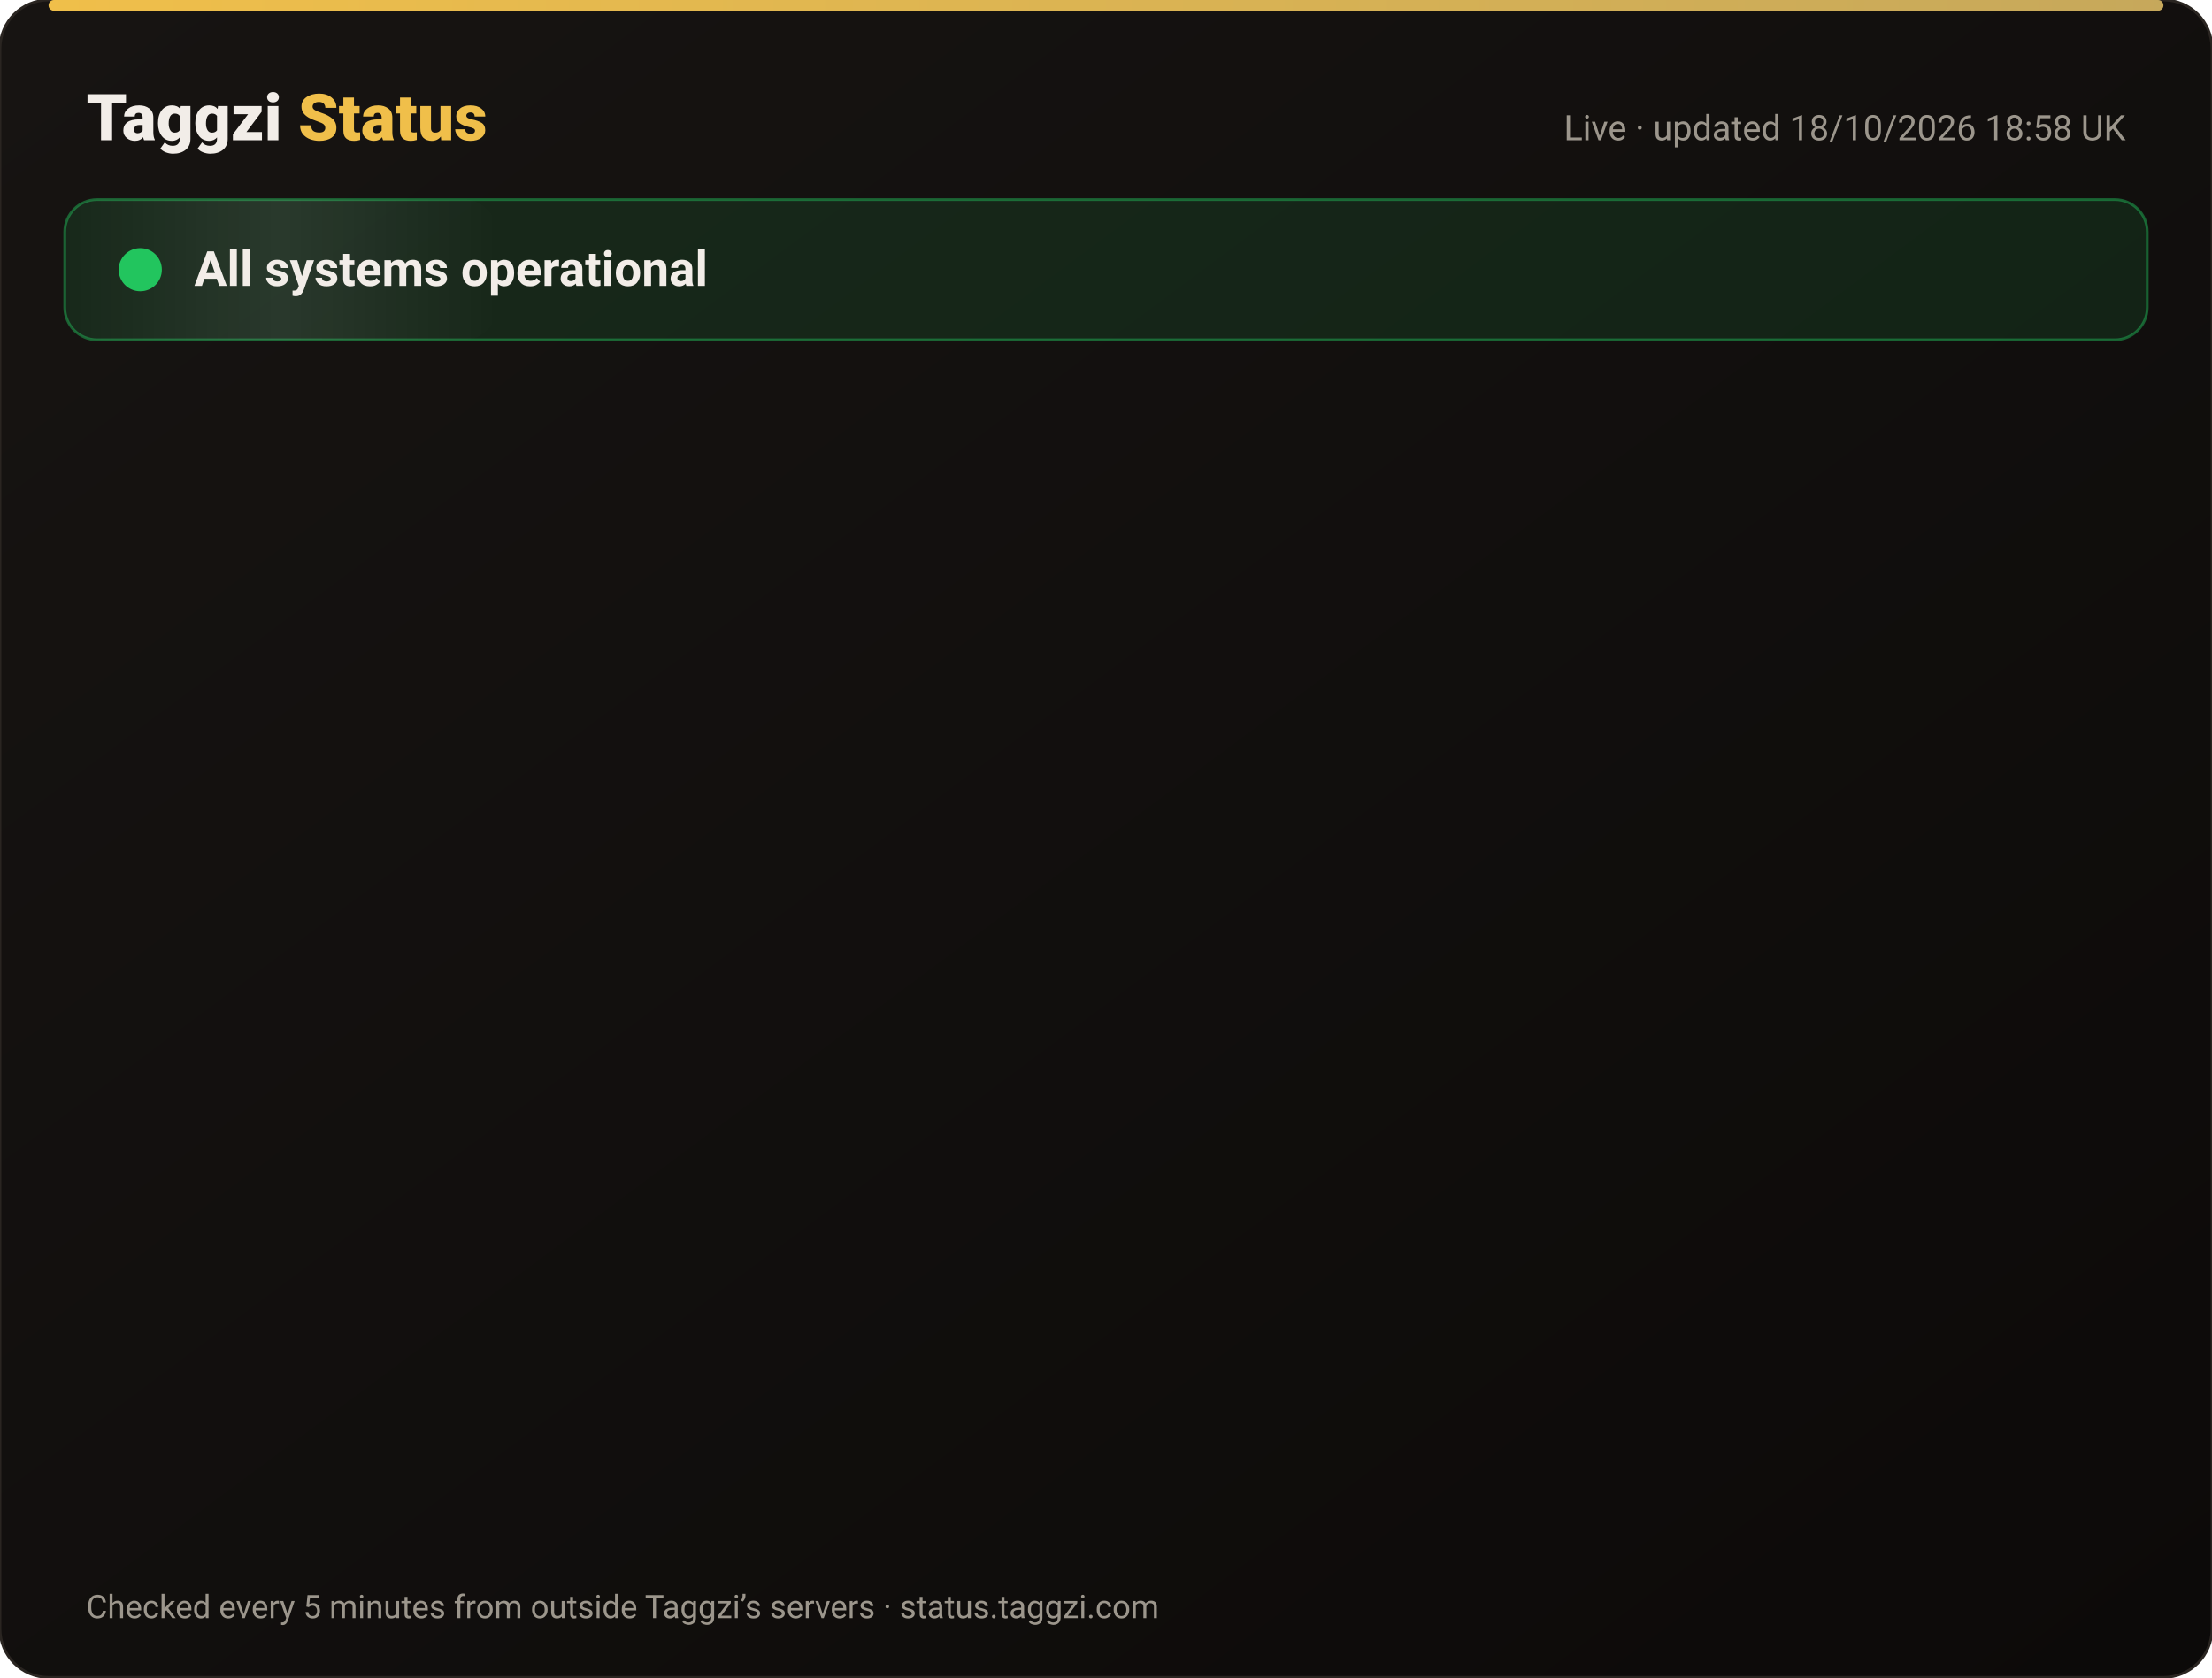
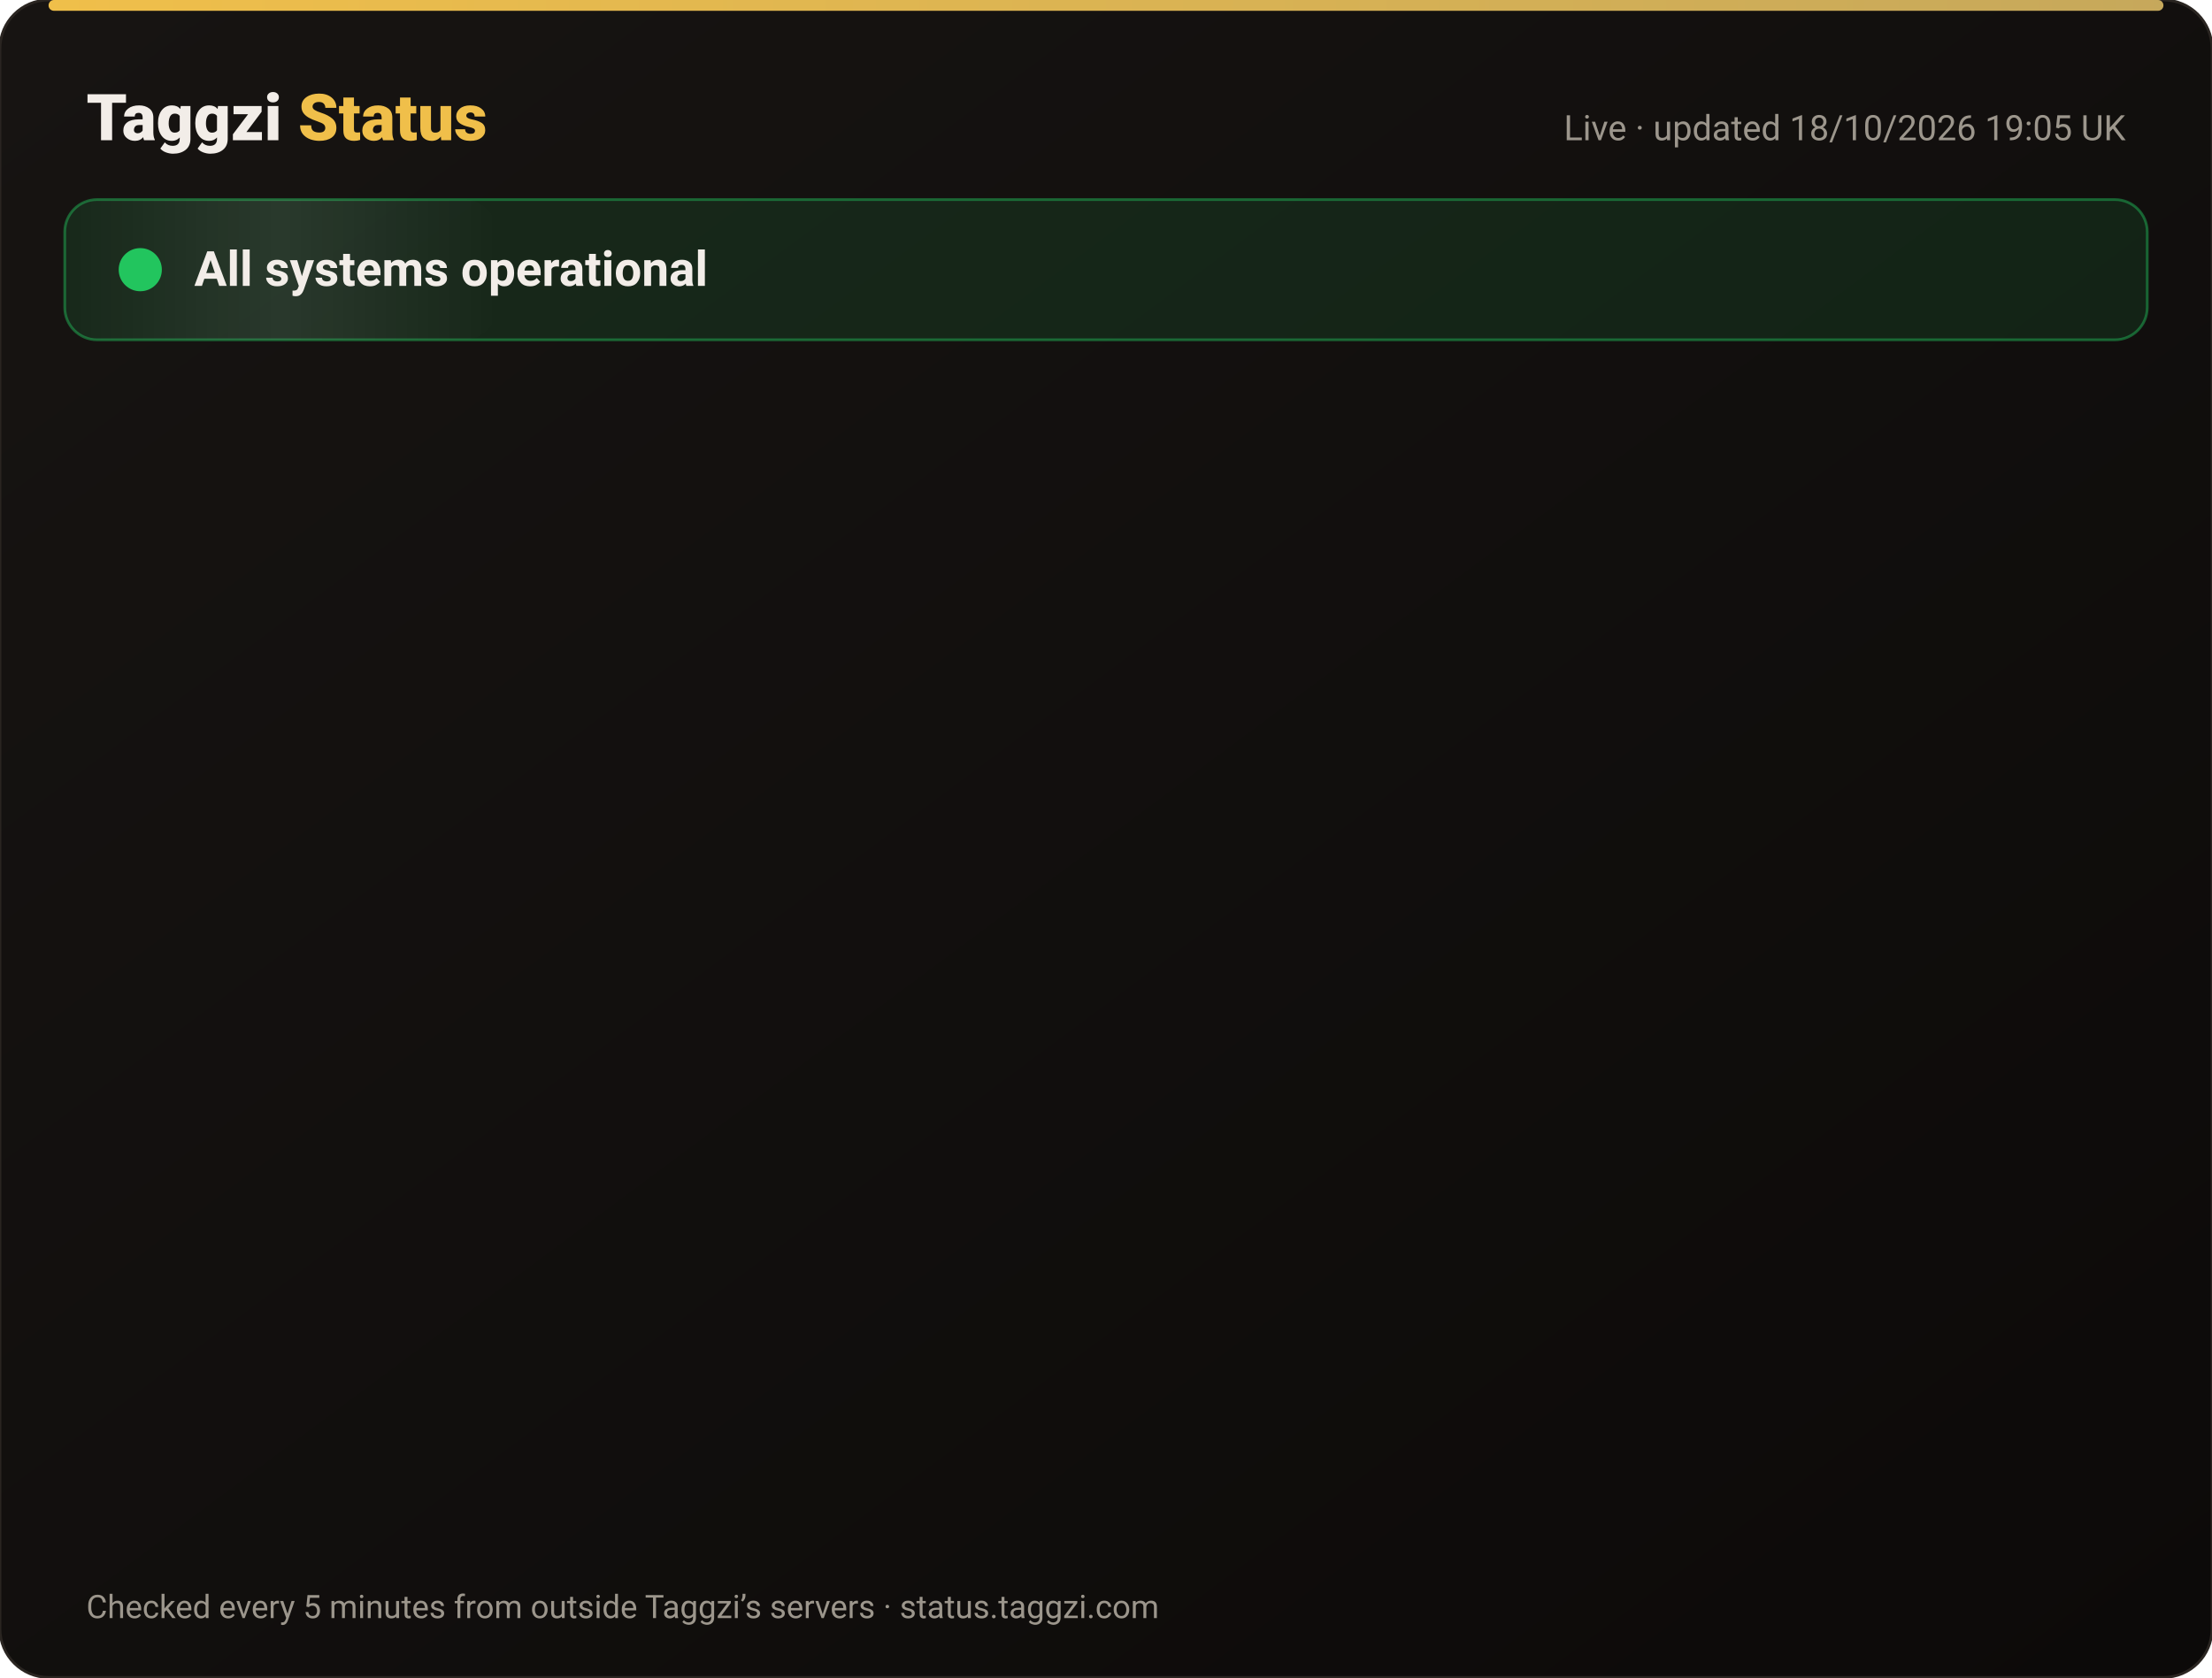
<svg xmlns="http://www.w3.org/2000/svg" width="820" height="622" viewBox="0 0 820 622" font-family="-apple-system,Segoe UI,Roboto,Helvetica,Arial,sans-serif">
  <defs>
    <linearGradient id="bg" x1="0" y1="0" x2="1" y2="1">
      <stop offset="0" stop-color="#171412" />
      <stop offset="1" stop-color="#0C0A09" />
    </linearGradient>
    <linearGradient id="gold" x1="0" x2="1">
      <stop offset="0" stop-color="#F0BF4A" />
      <stop offset="1" stop-color="#c6a85b" />
    </linearGradient>
    <linearGradient id="shine" x1="0" x2="1">
      <stop offset="0" stop-color="#fff" stop-opacity="0" />
      <stop offset=".5" stop-color="#fff" stop-opacity=".08" />
      <stop offset="1" stop-color="#fff" stop-opacity="0" />
    </linearGradient>
  </defs>
  <rect width="820" height="622" rx="18" fill="url(#bg)" stroke="#2a2521" />
  <rect x="18" y="0" width="784" height="4" rx="2" fill="url(#gold)" />
  <text x="32" y="52" font-size="24" font-weight="800" fill="#F2EDE8">Taggzi <tspan fill="#F0BF4A">Status</tspan>
  </text>
-   <text x="788" y="52" font-size="13" fill="#9C968C" text-anchor="end">Live · updated 18/10/2026 18:58 UK</text>
+   <text x="788" y="52" font-size="13" fill="#9C968C" text-anchor="end">Live · updated 18/10/2026 19:05 UK</text>
  <rect x="24" y="74" width="772" height="52" rx="12" fill="#22c55e" fill-opacity=".12" stroke="#22c55e" stroke-opacity=".45" />
  <rect x="24" y="74" width="160" height="52" rx="12" fill="url(#shine)">
    <animate attributeName="x" from="-160" to="820" dur="4s" repeatCount="indefinite" />
  </rect>
  <circle cx="52" cy="100" r="7" fill="#22c55e" />
  <circle cx="52" cy="100" r="7" fill="none" stroke="#22c55e" stroke-width="2">
    <animate attributeName="r" values="7;15;7" dur="2s" repeatCount="indefinite" />
    <animate attributeName="opacity" values=".9;0;.9" dur="2s" repeatCount="indefinite" />
  </circle>
  <text x="72" y="106" font-size="18" font-weight="700" fill="#F2EDE8">All systems operational</text>
  <g opacity="0">
    <animate attributeName="opacity" from="0" to="1" begin="0.00s" dur=".6s" fill="freeze" />
    <line x1="32" y1="188" x2="788" y2="188" stroke="#2a2521" />
    <circle cx="44" cy="166" r="6" fill="#22c55e">
      <animate attributeName="opacity" values="1;.45;1" dur="2.4s" begin="0.00s" repeatCount="indefinite" />
    </circle>
    <text x="62" y="171" font-size="15" font-weight="650" fill="#F2EDE8">Website</text>
    <text x="630" y="171" font-size="13" fill="#9C968C" text-anchor="end">100.00% uptime</text>
    <rect x="648" y="154" width="140" height="24" rx="12" fill="#22c55e" fill-opacity=".14" stroke="#22c55e" stroke-opacity=".5" />
    <text x="718" y="171" font-size="12" font-weight="700" fill="#22c55e" text-anchor="middle">Operational</text>
  </g>
  <g opacity="0">
    <animate attributeName="opacity" from="0" to="1" begin="0.15s" dur=".6s" fill="freeze" />
    <line x1="32" y1="234" x2="788" y2="234" stroke="#2a2521" />
    <circle cx="44" cy="212" r="6" fill="#22c55e">
      <animate attributeName="opacity" values="1;.45;1" dur="2.4s" begin="0.15s" repeatCount="indefinite" />
    </circle>
    <text x="62" y="217" font-size="15" font-weight="650" fill="#F2EDE8">Tag scans</text>
    <text x="630" y="217" font-size="13" fill="#9C968C" text-anchor="end">100.00% uptime</text>
    <rect x="648" y="200" width="140" height="24" rx="12" fill="#22c55e" fill-opacity=".14" stroke="#22c55e" stroke-opacity=".5" />
    <text x="718" y="217" font-size="12" font-weight="700" fill="#22c55e" text-anchor="middle">Operational</text>
  </g>
  <g opacity="0">
    <animate attributeName="opacity" from="0" to="1" begin="0.30s" dur=".6s" fill="freeze" />
    <line x1="32" y1="280" x2="788" y2="280" stroke="#2a2521" />
    <circle cx="44" cy="258" r="6" fill="#22c55e">
      <animate attributeName="opacity" values="1;.45;1" dur="2.4s" begin="0.30s" repeatCount="indefinite" />
    </circle>
    <text x="62" y="263" font-size="15" font-weight="650" fill="#F2EDE8">Manual tag lookup</text>
    <text x="630" y="263" font-size="13" fill="#9C968C" text-anchor="end">100.00% uptime</text>
    <rect x="648" y="246" width="140" height="24" rx="12" fill="#22c55e" fill-opacity=".14" stroke="#22c55e" stroke-opacity=".5" />
    <text x="718" y="263" font-size="12" font-weight="700" fill="#22c55e" text-anchor="middle">Operational</text>
  </g>
  <g opacity="0">
    <animate attributeName="opacity" from="0" to="1" begin="0.45s" dur=".6s" fill="freeze" />
    <line x1="32" y1="326" x2="788" y2="326" stroke="#2a2521" />
    <circle cx="44" cy="304" r="6" fill="#22c55e">
      <animate attributeName="opacity" values="1;.45;1" dur="2.4s" begin="0.45s" repeatCount="indefinite" />
    </circle>
    <text x="62" y="309" font-size="15" font-weight="650" fill="#F2EDE8">App &amp; login</text>
    <text x="630" y="309" font-size="13" fill="#9C968C" text-anchor="end">100.00% uptime</text>
    <rect x="648" y="292" width="140" height="24" rx="12" fill="#22c55e" fill-opacity=".14" stroke="#22c55e" stroke-opacity=".5" />
    <text x="718" y="309" font-size="12" font-weight="700" fill="#22c55e" text-anchor="middle">Operational</text>
  </g>
  <g opacity="0">
    <animate attributeName="opacity" from="0" to="1" begin="0.60s" dur=".6s" fill="freeze" />
    <line x1="32" y1="372" x2="788" y2="372" stroke="#2a2521" />
    <circle cx="44" cy="350" r="6" fill="#22c55e">
      <animate attributeName="opacity" values="1;.45;1" dur="2.4s" begin="0.60s" repeatCount="indefinite" />
    </circle>
    <text x="62" y="355" font-size="15" font-weight="650" fill="#F2EDE8">Community alerts</text>
    <text x="630" y="355" font-size="13" fill="#9C968C" text-anchor="end">100.00% uptime</text>
    <rect x="648" y="338" width="140" height="24" rx="12" fill="#22c55e" fill-opacity=".14" stroke="#22c55e" stroke-opacity=".5" />
    <text x="718" y="355" font-size="12" font-weight="700" fill="#22c55e" text-anchor="middle">Operational</text>
  </g>
  <g opacity="0">
    <animate attributeName="opacity" from="0" to="1" begin="0.75s" dur=".6s" fill="freeze" />
    <line x1="32" y1="418" x2="788" y2="418" stroke="#2a2521" />
    <circle cx="44" cy="396" r="6" fill="#22c55e">
      <animate attributeName="opacity" values="1;.45;1" dur="2.4s" begin="0.75s" repeatCount="indefinite" />
    </circle>
    <text x="62" y="401" font-size="15" font-weight="650" fill="#F2EDE8">Private calling</text>
    <text x="630" y="401" font-size="13" fill="#9C968C" text-anchor="end">100.00% uptime</text>
    <rect x="648" y="384" width="140" height="24" rx="12" fill="#22c55e" fill-opacity=".14" stroke="#22c55e" stroke-opacity=".5" />
    <text x="718" y="401" font-size="12" font-weight="700" fill="#22c55e" text-anchor="middle">Operational</text>
  </g>
  <g opacity="0">
    <animate attributeName="opacity" from="0" to="1" begin="0.90s" dur=".6s" fill="freeze" />
    <line x1="32" y1="464" x2="788" y2="464" stroke="#2a2521" />
    <circle cx="44" cy="442" r="6" fill="#22c55e">
      <animate attributeName="opacity" values="1;.45;1" dur="2.4s" begin="0.90s" repeatCount="indefinite" />
    </circle>
    <text x="62" y="447" font-size="15" font-weight="650" fill="#F2EDE8">Payments</text>
    <text x="630" y="447" font-size="13" fill="#9C968C" text-anchor="end">99.98% uptime</text>
    <rect x="648" y="430" width="140" height="24" rx="12" fill="#22c55e" fill-opacity=".14" stroke="#22c55e" stroke-opacity=".5" />
    <text x="718" y="447" font-size="12" font-weight="700" fill="#22c55e" text-anchor="middle">Operational</text>
  </g>
  <g opacity="0">
    <animate attributeName="opacity" from="0" to="1" begin="1.05s" dur=".6s" fill="freeze" />
    <line x1="32" y1="510" x2="788" y2="510" stroke="#2a2521" />
    <circle cx="44" cy="488" r="6" fill="#22c55e">
      <animate attributeName="opacity" values="1;.45;1" dur="2.4s" begin="1.05s" repeatCount="indefinite" />
    </circle>
    <text x="62" y="493" font-size="15" font-weight="650" fill="#F2EDE8">Email &amp; support</text>
    <text x="630" y="493" font-size="13" fill="#9C968C" text-anchor="end">100.00% uptime</text>
    <rect x="648" y="476" width="140" height="24" rx="12" fill="#22c55e" fill-opacity=".14" stroke="#22c55e" stroke-opacity=".5" />
    <text x="718" y="493" font-size="12" font-weight="700" fill="#22c55e" text-anchor="middle">Operational</text>
  </g>
  <g opacity="0">
    <animate attributeName="opacity" from="0" to="1" begin="1.20s" dur=".6s" fill="freeze" />
    <line x1="32" y1="556" x2="788" y2="556" stroke="#2a2521" />
    <circle cx="44" cy="534" r="6" fill="#22c55e">
      <animate attributeName="opacity" values="1;.45;1" dur="2.4s" begin="1.20s" repeatCount="indefinite" />
    </circle>
    <text x="62" y="539" font-size="15" font-weight="650" fill="#F2EDE8">Secure connection (SSL)</text>
    <text x="630" y="539" font-size="13" fill="#9C968C" text-anchor="end">100.00% uptime</text>
    <rect x="648" y="522" width="140" height="24" rx="12" fill="#22c55e" fill-opacity=".14" stroke="#22c55e" stroke-opacity=".5" />
    <text x="718" y="539" font-size="12" font-weight="700" fill="#22c55e" text-anchor="middle">Operational</text>
  </g>
  <text x="32" y="600" font-size="12" fill="#9C968C">Checked every 5 minutes from outside Taggzi’s servers · status.taggzi.com</text>
</svg>
